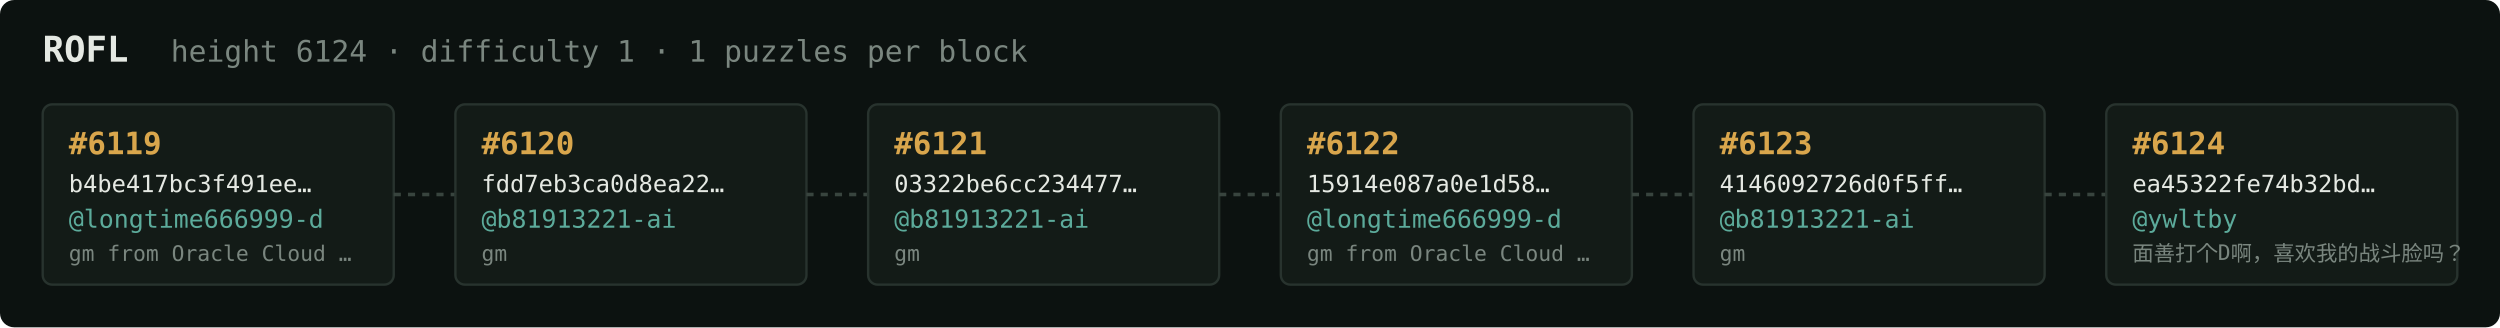
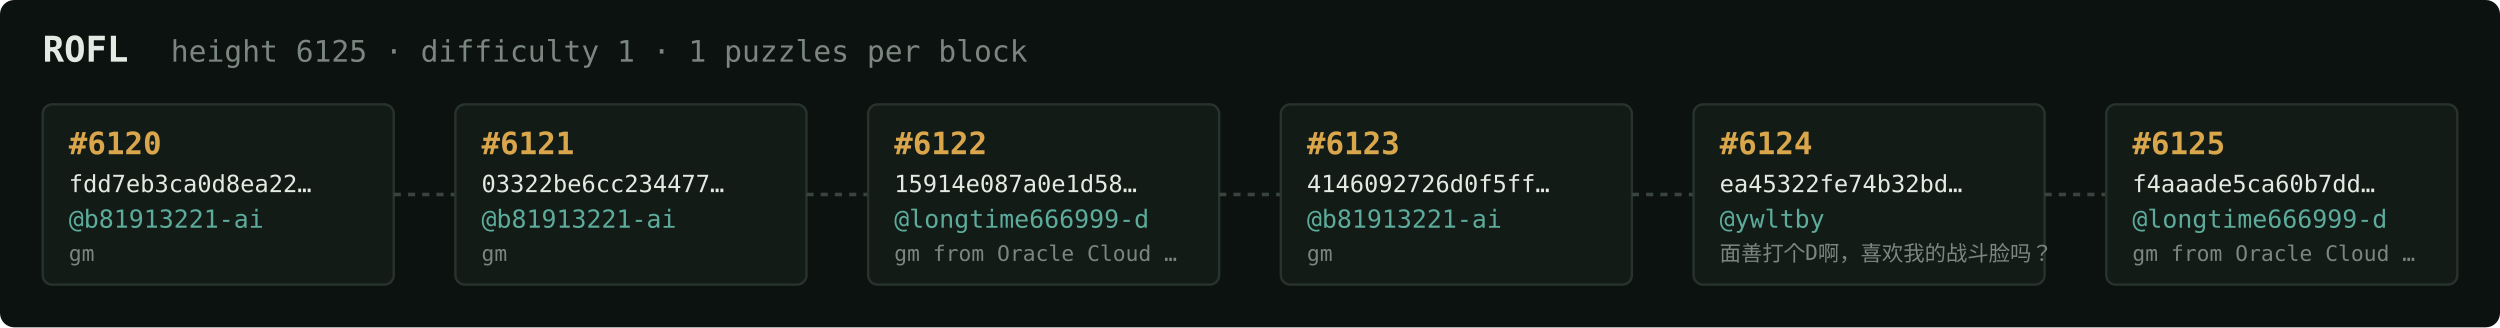
<svg xmlns="http://www.w3.org/2000/svg" width="1054" height="138" viewBox="0 0 1054 138" font-family="ui-monospace,SFMono-Regular,Menlo,monospace">
  <rect fill="#0c1210" width="1054" height="138" rx="6" />
  <text x="18" y="26" fill="#e5e9e3" font-size="15" font-weight="700">ROFL</text>
-   <text x="72" y="26" fill="#7a867f" font-size="12.5">height 6124 · difficulty 1 · 1 puzzles per block</text>
+   <text x="72" y="26" fill="#7a867f" font-size="12.5">height 6125 · difficulty 1 · 1 puzzles per block</text>
  <rect x="18" y="44" width="148" height="76" rx="4" fill="#131b17" stroke="#28332e" stroke-width="1" />
-   <text x="29" y="65" fill="#d9a64c" font-size="13" font-weight="700">#6119</text>
-   <text x="29" y="81" fill="#e5e9e3" font-size="10">b4be417bc3f491ee…</text>
-   <text x="29" y="96" fill="#5cab9b" font-size="10.5">@longtime666999-d</text>
-   <text x="29" y="110" fill="#7a867f" font-size="9">gm from Oracle Cloud …</text>
+   <text x="29" y="65" fill="#d9a64c" font-size="13" font-weight="700">#6120</text>
+   <text x="29" y="81" fill="#e5e9e3" font-size="10">fdd7eb3ca0d8ea22…</text>
+   <text x="29" y="96" fill="#5cab9b" font-size="10.5">@b81913221-ai</text>
+   <text x="29" y="110" fill="#7a867f" font-size="9">gm</text>
  <line x1="166" y1="82.0" x2="192" y2="82.0" stroke="#38443e" stroke-width="1.5" stroke-dasharray="3 3" />
  <rect x="192" y="44" width="148" height="76" rx="4" fill="#131b17" stroke="#28332e" stroke-width="1" />
-   <text x="203" y="65" fill="#d9a64c" font-size="13" font-weight="700">#6120</text>
-   <text x="203" y="81" fill="#e5e9e3" font-size="10">fdd7eb3ca0d8ea22…</text>
+   <text x="203" y="65" fill="#d9a64c" font-size="13" font-weight="700">#6121</text>
+   <text x="203" y="81" fill="#e5e9e3" font-size="10">03322be6cc234477…</text>
  <text x="203" y="96" fill="#5cab9b" font-size="10.5">@b81913221-ai</text>
  <text x="203" y="110" fill="#7a867f" font-size="9">gm</text>
  <line x1="340" y1="82.0" x2="366" y2="82.0" stroke="#38443e" stroke-width="1.5" stroke-dasharray="3 3" />
  <rect x="366" y="44" width="148" height="76" rx="4" fill="#131b17" stroke="#28332e" stroke-width="1" />
-   <text x="377" y="65" fill="#d9a64c" font-size="13" font-weight="700">#6121</text>
-   <text x="377" y="81" fill="#e5e9e3" font-size="10">03322be6cc234477…</text>
-   <text x="377" y="96" fill="#5cab9b" font-size="10.5">@b81913221-ai</text>
-   <text x="377" y="110" fill="#7a867f" font-size="9">gm</text>
+   <text x="377" y="65" fill="#d9a64c" font-size="13" font-weight="700">#6122</text>
+   <text x="377" y="81" fill="#e5e9e3" font-size="10">15914e087a0e1d58…</text>
+   <text x="377" y="96" fill="#5cab9b" font-size="10.5">@longtime666999-d</text>
+   <text x="377" y="110" fill="#7a867f" font-size="9">gm from Oracle Cloud …</text>
  <line x1="514" y1="82.0" x2="540" y2="82.0" stroke="#38443e" stroke-width="1.5" stroke-dasharray="3 3" />
  <rect x="540" y="44" width="148" height="76" rx="4" fill="#131b17" stroke="#28332e" stroke-width="1" />
-   <text x="551" y="65" fill="#d9a64c" font-size="13" font-weight="700">#6122</text>
-   <text x="551" y="81" fill="#e5e9e3" font-size="10">15914e087a0e1d58…</text>
-   <text x="551" y="96" fill="#5cab9b" font-size="10.5">@longtime666999-d</text>
-   <text x="551" y="110" fill="#7a867f" font-size="9">gm from Oracle Cloud …</text>
+   <text x="551" y="65" fill="#d9a64c" font-size="13" font-weight="700">#6123</text>
+   <text x="551" y="81" fill="#e5e9e3" font-size="10">4146092726d0f5ff…</text>
+   <text x="551" y="96" fill="#5cab9b" font-size="10.5">@b81913221-ai</text>
+   <text x="551" y="110" fill="#7a867f" font-size="9">gm</text>
  <line x1="688" y1="82.0" x2="714" y2="82.0" stroke="#38443e" stroke-width="1.5" stroke-dasharray="3 3" />
  <rect x="714" y="44" width="148" height="76" rx="4" fill="#131b17" stroke="#28332e" stroke-width="1" />
-   <text x="725" y="65" fill="#d9a64c" font-size="13" font-weight="700">#6123</text>
-   <text x="725" y="81" fill="#e5e9e3" font-size="10">4146092726d0f5ff…</text>
-   <text x="725" y="96" fill="#5cab9b" font-size="10.5">@b81913221-ai</text>
-   <text x="725" y="110" fill="#7a867f" font-size="9">gm</text>
+   <text x="725" y="65" fill="#d9a64c" font-size="13" font-weight="700">#6124</text>
+   <text x="725" y="81" fill="#e5e9e3" font-size="10">ea45322fe74b32bd…</text>
+   <text x="725" y="96" fill="#5cab9b" font-size="10.5">@ywltby</text>
+   <text x="725" y="110" fill="#7a867f" font-size="9">面善打个D啊，喜欢我的战斗脸吗？</text>
  <line x1="862" y1="82.0" x2="888" y2="82.0" stroke="#38443e" stroke-width="1.5" stroke-dasharray="3 3" />
  <rect x="888" y="44" width="148" height="76" rx="4" fill="#131b17" stroke="#28332e" stroke-width="1" />
-   <text x="899" y="65" fill="#d9a64c" font-size="13" font-weight="700">#6124</text>
-   <text x="899" y="81" fill="#e5e9e3" font-size="10">ea45322fe74b32bd…</text>
-   <text x="899" y="96" fill="#5cab9b" font-size="10.5">@ywltby</text>
-   <text x="899" y="110" fill="#7a867f" font-size="9">面善打个D啊，喜欢我的战斗脸吗？</text>
+   <text x="899" y="65" fill="#d9a64c" font-size="13" font-weight="700">#6125</text>
+   <text x="899" y="81" fill="#e5e9e3" font-size="10">f4aaade5ca60b7dd…</text>
+   <text x="899" y="96" fill="#5cab9b" font-size="10.5">@longtime666999-d</text>
+   <text x="899" y="110" fill="#7a867f" font-size="9">gm from Oracle Cloud …</text>
</svg>
